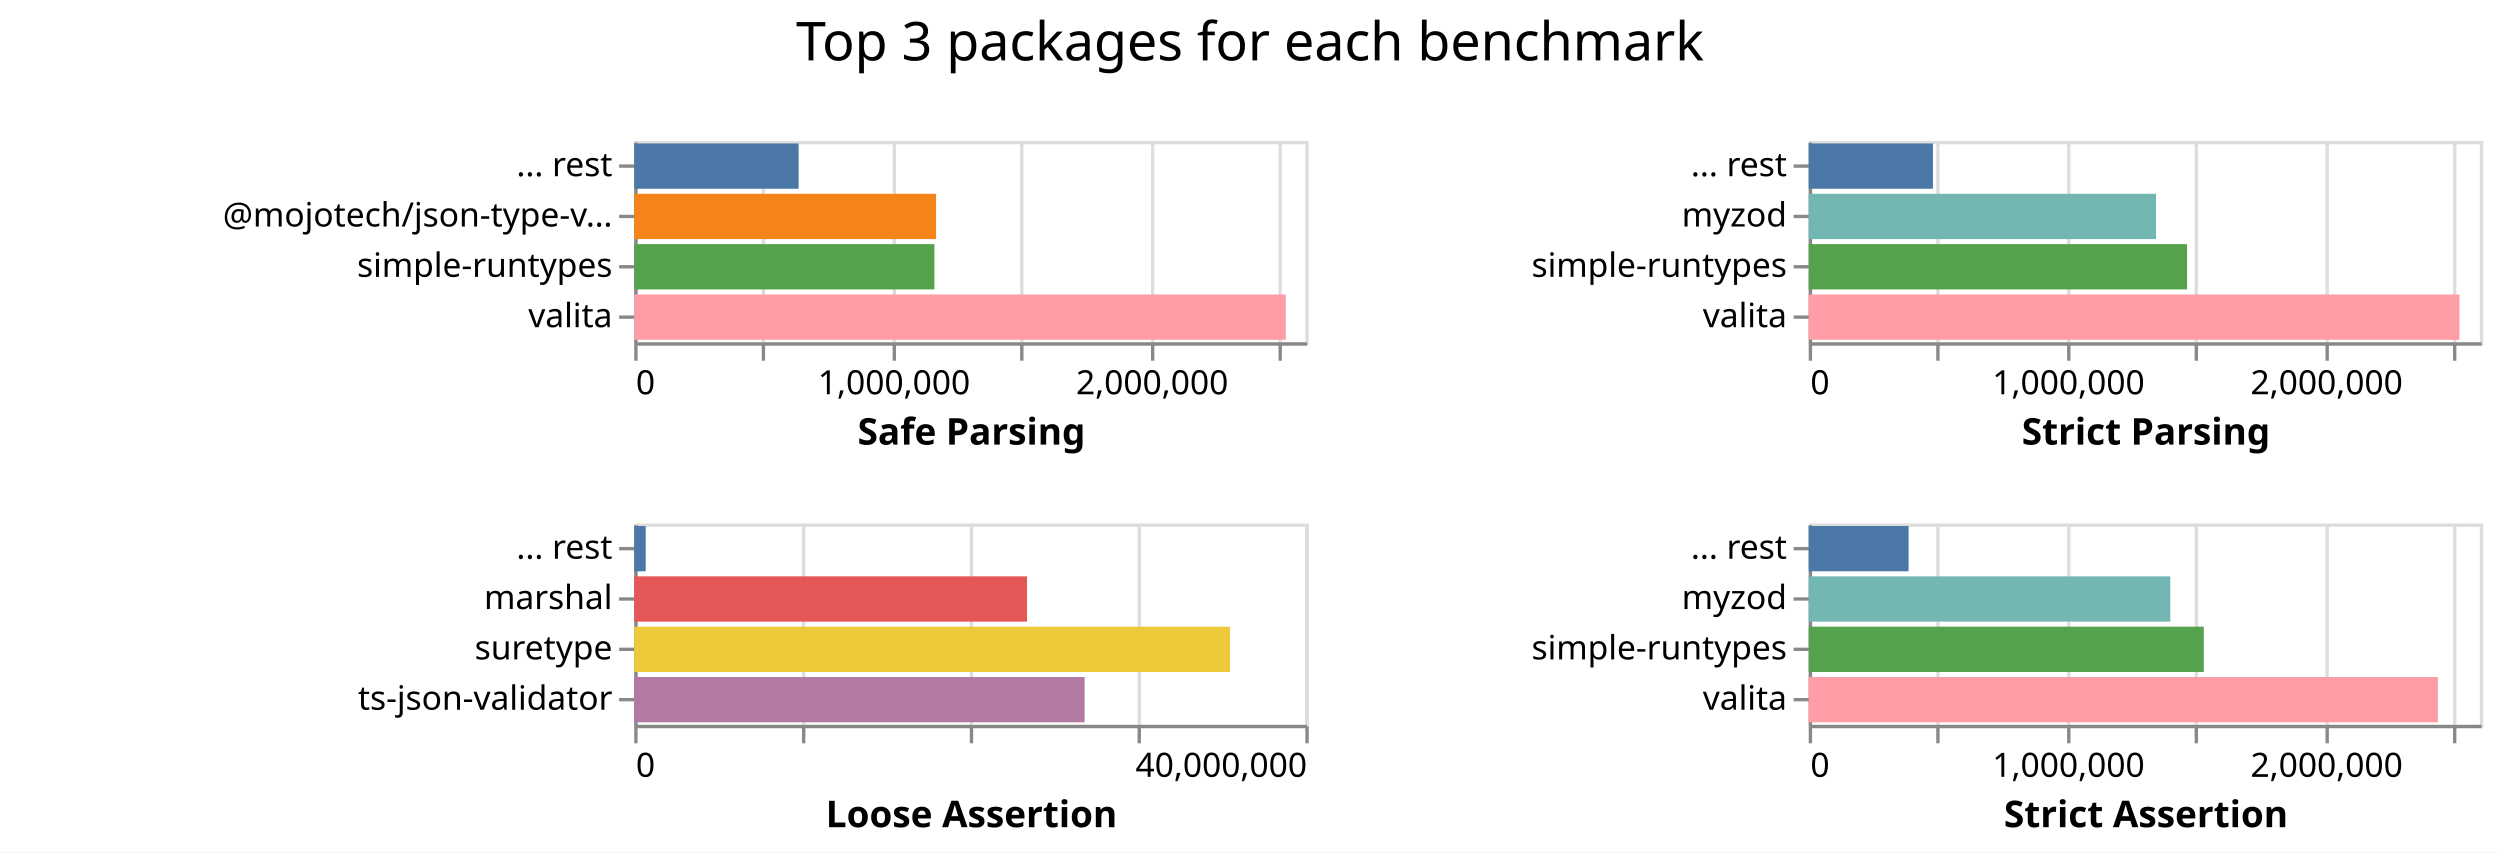
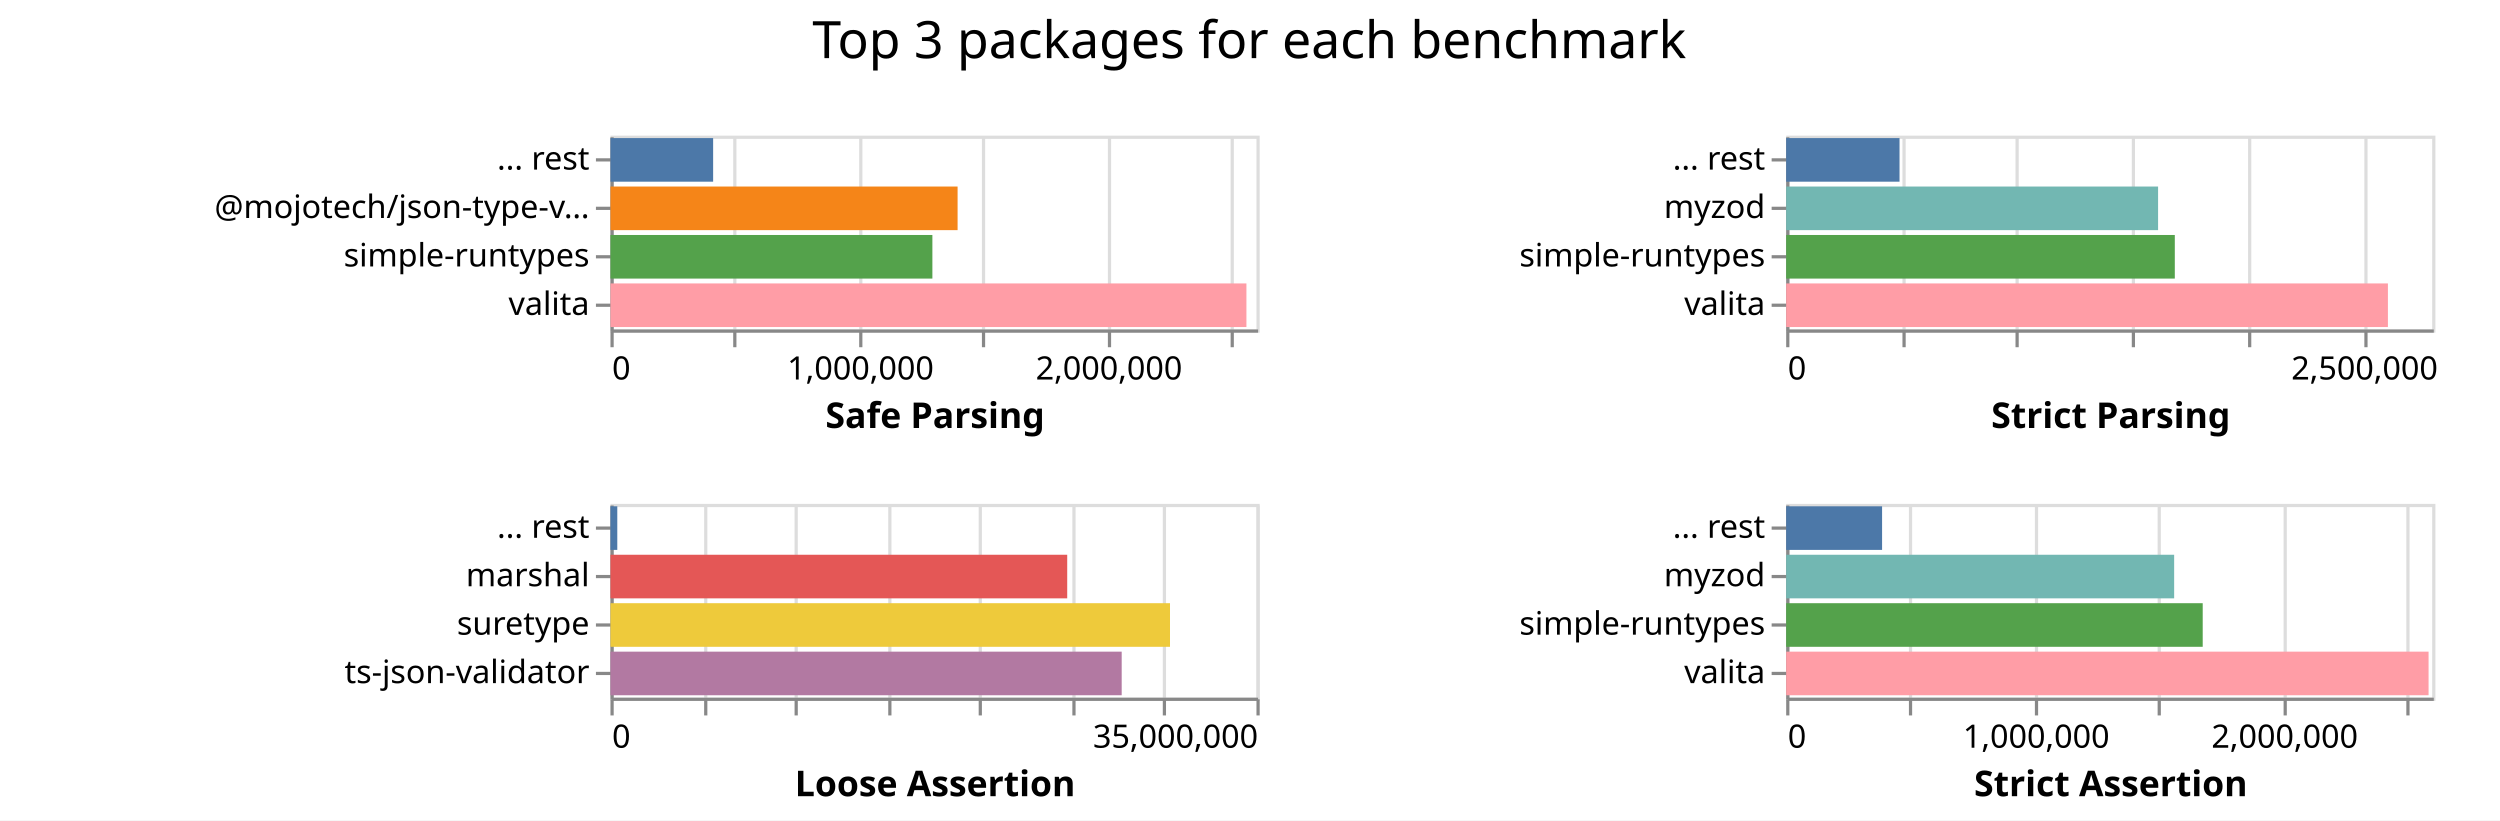
- <svg xmlns="http://www.w3.org/2000/svg" class="marks" width="745" height="254">
-   <path fill="#fff" d="M0 0h745v254H0z" />
+ <svg xmlns="http://www.w3.org/2000/svg" class="marks" width="774" height="254">
+   <path fill="#fff" d="M0 0h774v254H0z" />
  <g class="mark-group role-frame root" aria-roledescription="group mark container" fill="none" stroke-miterlimit="10">
    <path class="background" aria-hidden="true" d="M189 42Z" />
    <g class="mark-group role-scope child__Safe_Parsing_group" aria-roledescription="group mark container">
      <path class="background" aria-hidden="true" d="M189.5 42.5h200v60h-200Z" stroke="#ddd" />
      <g class="mark-group role-axis" aria-roledescription="axis" aria-label="X-axis for a linear scale with values from 0 to 2,600,000">
        <path class="background" aria-hidden="true" d="M189.5 102.5Z" pointer-events="none" />
        <g class="mark-rule role-axis-grid" pointer-events="none" stroke="#ddd">
          <path d="M189.5 102.5v-60M227.5 102.5v-60M266.5 102.5v-60M304.5 102.5v-60M343.5 102.5v-60M381.5 102.5v-60" />
        </g>
      </g>
      <g pointer-events="none" class="mark-group role-axis" aria-roledescription="axis" aria-label="X-axis titled 'Safe Parsing' for a linear scale with values from 0 to 2,600,000">
        <path class="background" aria-hidden="true" d="M189.5 102.5Z" />
        <g class="mark-rule role-axis-tick" stroke="#888">
          <path d="M189.5 102.5v5M227.5 102.5v5M266.5 102.5v5M304.5 102.5v5M343.5 102.5v5M381.5 102.5v5" />
        </g>
        <g class="mark-text role-axis-label" font-family="sans-serif" font-size="10" fill="#000">
          <text transform="translate(189.5 117.5)">0</text>
          <text text-anchor="middle" transform="translate(266.423 117.5)">1,000,000</text>
          <text text-anchor="middle" transform="translate(343.346 117.5)">2,000,000</text>
        </g>
        <path stroke="#888" d="M189.5 102.5h200" class="mark-rule role-axis-domain" />
        <text text-anchor="middle" transform="translate(289.5 132.5)" font-family="sans-serif" font-size="11" font-weight="bold" fill="#000" class="mark-text role-axis-title">Safe Parsing</text>
      </g>
      <g pointer-events="none" class="mark-group role-axis" aria-roledescription="axis" aria-label="Y-axis for a discrete scale with 4 values: ... rest, @mojotech/json-type-validation, simple-runtypes, valita">
        <path class="background" aria-hidden="true" d="M189.5 42.5Z" />
        <g class="mark-rule role-axis-tick" stroke="#888">
          <path d="M189.5 49.5h-5M189.5 64.5h-5M189.5 79.5h-5M189.5 94.5h-5" />
        </g>
        <g class="mark-text role-axis-label" text-anchor="end" font-family="sans-serif" font-size="10" fill="#000">
          <text transform="translate(182.5 52.5)">... rest</text>
          <text transform="translate(182.5 67.5)">@mojotech/json-type-v…</text>
          <text transform="translate(182.5 82.5)">simple-runtypes</text>
          <text transform="translate(182.5 97.5)">valita</text>
        </g>
        <path stroke="#888" d="M189.5 42.5v60" class="mark-rule role-axis-domain" />
      </g>
      <g class="mark-rect role-mark child__Safe_Parsing_marks" aria-roledescription="rect mark container">
-         <path d="M189 87.75h194.17v13.5H189Z" fill="#ff9da6" />
-         <path d="M189 57.75h89.949v13.5H189Z" fill="#f58518" />
-         <path d="M189 72.75h89.46v13.5H189Z" fill="#54a24b" />
-         <path d="M189 42.75h48.988v13.5H189Z" fill="#4c78a8" />
+         <path d="M189 87.75h196.894v13.5H189Z" fill="#ff9da6" />
+         <path d="M189 57.75h107.47v13.5H189Z" fill="#f58518" />
+         <path d="M189 72.75h99.666v13.5H189Z" fill="#54a24b" />
+         <path d="M189 42.75h31.786v13.5H189Z" fill="#4c78a8" />
      </g>
    </g>
    <g class="mark-group role-scope child__Strict_Parsing_group" aria-roledescription="group mark container">
-       <path class="background" aria-hidden="true" d="M539.5 42.5h200v60h-200Z" stroke="#ddd" />
-       <g class="mark-group role-axis" aria-roledescription="axis" aria-label="X-axis for a linear scale with values from 0 to 2,600,000">
-         <path class="background" aria-hidden="true" d="M539.5 102.5Z" pointer-events="none" />
+       <path class="background" aria-hidden="true" d="M553.5 42.5h200v60h-200Z" stroke="#ddd" />
+       <g class="mark-group role-axis" aria-roledescription="axis" aria-label="X-axis for a linear scale with values from 0 to 2,800,000">
+         <path class="background" aria-hidden="true" d="M553.5 102.5Z" pointer-events="none" />
        <g class="mark-rule role-axis-grid" pointer-events="none" stroke="#ddd">
-           <path d="M539.5 102.5v-60M577.5 102.5v-60M616.5 102.5v-60M654.5 102.5v-60M693.5 102.5v-60M731.5 102.5v-60" />
+           <path d="M553.5 102.5v-60M589.5 102.5v-60M624.5 102.5v-60M660.5 102.5v-60M696.5 102.5v-60M732.5 102.5v-60" />
        </g>
      </g>
-       <g pointer-events="none" class="mark-group role-axis" aria-roledescription="axis" aria-label="X-axis titled 'Strict Parsing' for a linear scale with values from 0 to 2,600,000">
-         <path class="background" aria-hidden="true" d="M539.5 102.5Z" />
+       <g pointer-events="none" class="mark-group role-axis" aria-roledescription="axis" aria-label="X-axis titled 'Strict Parsing' for a linear scale with values from 0 to 2,800,000">
+         <path class="background" aria-hidden="true" d="M553.5 102.5Z" />
        <g class="mark-rule role-axis-tick" stroke="#888">
-           <path d="M539.5 102.5v5M577.5 102.5v5M616.5 102.5v5M654.5 102.5v5M693.5 102.5v5M731.5 102.5v5" />
+           <path d="M553.5 102.5v5M589.5 102.5v5M624.5 102.5v5M660.5 102.5v5M696.5 102.5v5M732.5 102.5v5" />
        </g>
        <g class="mark-text role-axis-label" font-family="sans-serif" font-size="10" fill="#000">
-           <text transform="translate(539.5 117.5)">0</text>
-           <text text-anchor="middle" transform="translate(616.423 117.5)">1,000,000</text>
-           <text text-anchor="middle" transform="translate(693.346 117.5)">2,000,000</text>
+           <text transform="translate(553.5 117.5)">0</text>
+           <text text-anchor="middle" transform="translate(732.071 117.5)">2,500,000</text>
        </g>
-         <path stroke="#888" d="M539.5 102.5h200" class="mark-rule role-axis-domain" />
-         <text text-anchor="middle" transform="translate(639.5 132.5)" font-family="sans-serif" font-size="11" font-weight="bold" fill="#000" class="mark-text role-axis-title">Strict Parsing</text>
+         <path stroke="#888" d="M553.5 102.5h200" class="mark-rule role-axis-domain" />
+         <text text-anchor="middle" transform="translate(653.5 132.5)" font-family="sans-serif" font-size="11" font-weight="bold" fill="#000" class="mark-text role-axis-title">Strict Parsing</text>
      </g>
      <g pointer-events="none" class="mark-group role-axis" aria-roledescription="axis" aria-label="Y-axis for a discrete scale with 4 values: ... rest, myzod, simple-runtypes, valita">
-         <path class="background" aria-hidden="true" d="M539.5 42.5Z" />
+         <path class="background" aria-hidden="true" d="M553.5 42.5Z" />
        <g class="mark-rule role-axis-tick" stroke="#888">
-           <path d="M539.5 49.5h-5M539.5 64.5h-5M539.5 79.5h-5M539.5 94.5h-5" />
+           <path d="M553.5 49.5h-5M553.5 64.5h-5M553.5 79.5h-5M553.5 94.5h-5" />
        </g>
        <g class="mark-text role-axis-label" text-anchor="end" font-family="sans-serif" font-size="10" fill="#000">
-           <text transform="translate(532.5 52.5)">... rest</text>
-           <text transform="translate(532.5 67.5)">myzod</text>
-           <text transform="translate(532.5 82.5)">simple-runtypes</text>
-           <text transform="translate(532.5 97.5)">valita</text>
+           <text transform="translate(546.5 52.5)">... rest</text>
+           <text transform="translate(546.5 67.5)">myzod</text>
+           <text transform="translate(546.5 82.5)">simple-runtypes</text>
+           <text transform="translate(546.5 97.5)">valita</text>
        </g>
-         <path stroke="#888" d="M539.5 42.5v60" class="mark-rule role-axis-domain" />
+         <path stroke="#888" d="M553.5 42.5v60" class="mark-rule role-axis-domain" />
      </g>
      <g class="mark-rect role-mark child__Strict_Parsing_marks" aria-roledescription="rect mark container">
-         <path d="M539 87.75h193.917v13.5H539Z" fill="#ff9da6" />
-         <path d="M539 72.75h112.746v13.5H539Z" fill="#54a24b" />
-         <path d="M539 57.75h103.489v13.5H539Z" fill="#72b7b2" />
-         <path d="M539 42.75h37.023v13.5H539Z" fill="#4c78a8" />
+         <path d="M553 87.75h186.298v13.5H553Z" fill="#ff9da6" />
+         <path d="M553 72.75h120.321v13.5H553Z" fill="#54a24b" />
+         <path d="M553 57.75h115.144v13.5H553Z" fill="#72b7b2" />
+         <path d="M553 42.75h35.094v13.5H553Z" fill="#4c78a8" />
      </g>
    </g>
    <g class="mark-group role-scope child__Loose_Assertion_group" aria-roledescription="group mark container">
      <path class="background" aria-hidden="true" d="M189.5 156.5h200v60h-200Z" stroke="#ddd" />
-       <g class="mark-group role-axis" aria-roledescription="axis" aria-label="X-axis for a linear scale with values from 0 to 40,000,000">
+       <g class="mark-group role-axis" aria-roledescription="axis" aria-label="X-axis for a linear scale with values from 0 to 35,000,000">
        <path class="background" aria-hidden="true" d="M189.5 216.5Z" pointer-events="none" />
        <g class="mark-rule role-axis-grid" pointer-events="none" stroke="#ddd">
-           <path d="M189.5 216.5v-60M239.5 216.5v-60M289.5 216.5v-60M339.5 216.5v-60M389.5 216.5v-60" />
+           <path d="M189.5 216.5v-60M218.5 216.5v-60M246.5 216.5v-60M275.5 216.5v-60M303.5 216.5v-60M332.5 216.5v-60M360.5 216.5v-60M389.5 216.5v-60" />
        </g>
      </g>
-       <g pointer-events="none" class="mark-group role-axis" aria-roledescription="axis" aria-label="X-axis titled 'Loose Assertion' for a linear scale with values from 0 to 40,000,000">
+       <g pointer-events="none" class="mark-group role-axis" aria-roledescription="axis" aria-label="X-axis titled 'Loose Assertion' for a linear scale with values from 0 to 35,000,000">
        <path class="background" aria-hidden="true" d="M189.5 216.5Z" />
        <g class="mark-rule role-axis-tick" stroke="#888">
-           <path d="M189.5 216.5v5M239.5 216.5v5M289.5 216.5v5M339.5 216.5v5M389.5 216.5v5" />
+           <path d="M189.5 216.5v5M218.5 216.5v5M246.5 216.5v5M275.5 216.5v5M303.5 216.5v5M332.5 216.5v5M360.5 216.5v5M389.5 216.5v5" />
        </g>
        <g class="mark-text role-axis-label" font-family="sans-serif" font-size="10" fill="#000">
          <text transform="translate(189.5 231.5)">0</text>
-           <text text-anchor="end" transform="translate(389.5 231.5)">40,000,000</text>
+           <text text-anchor="end" transform="translate(389.5 231.5)">35,000,000</text>
        </g>
        <path stroke="#888" d="M189.5 216.5h200" class="mark-rule role-axis-domain" />
        <text text-anchor="middle" transform="translate(289.5 246.5)" font-family="sans-serif" font-size="11" font-weight="bold" fill="#000" class="mark-text role-axis-title">Loose Assertion</text>
      </g>
      <g pointer-events="none" class="mark-group role-axis" aria-roledescription="axis" aria-label="Y-axis for a discrete scale with 4 values: ... rest, marshal, suretype, ts-json-validator">
        <path class="background" aria-hidden="true" d="M189.5 156.5Z" />
        <g class="mark-rule role-axis-tick" stroke="#888">
          <path d="M189.5 163.5h-5M189.5 178.5h-5M189.5 193.5h-5M189.5 208.5h-5" />
        </g>
        <g class="mark-text role-axis-label" text-anchor="end" font-family="sans-serif" font-size="10" fill="#000">
          <text transform="translate(182.5 166.5)">... rest</text>
          <text transform="translate(182.5 181.5)">marshal</text>
          <text transform="translate(182.5 196.5)">suretype</text>
          <text transform="translate(182.5 211.5)">ts-json-validator</text>
        </g>
        <path stroke="#888" d="M189.5 156.5v60" class="mark-rule role-axis-domain" />
      </g>
      <g class="mark-rect role-mark child__Loose_Assertion_marks" aria-roledescription="rect mark container">
-         <path d="M189 186.75h177.566v13.5H189Z" fill="#eeca3b" />
-         <path d="M189 201.75h134.207v13.5H189Z" fill="#b279a2" />
-         <path d="M189 171.75h117.047v13.5H189Z" fill="#e45756" />
-         <path d="M189 156.75h3.425v13.5H189Z" fill="#4c78a8" />
+         <path d="M189 186.75h173.232v13.5H189Z" fill="#eeca3b" />
+         <path d="M189 201.75h158.276v13.5H189Z" fill="#b279a2" />
+         <path d="M189 171.75h141.41v13.5H189Z" fill="#e45756" />
+         <path d="M189 156.75h2.113v13.5H189Z" fill="#4c78a8" />
      </g>
    </g>
    <g class="mark-group role-scope child__Strict_Assertion_group" aria-roledescription="group mark container">
-       <path class="background" aria-hidden="true" d="M539.5 156.5h200v60h-200Z" stroke="#ddd" />
+       <path class="background" aria-hidden="true" d="M553.5 156.5h200v60h-200Z" stroke="#ddd" />
      <g class="mark-group role-axis" aria-roledescription="axis" aria-label="X-axis for a linear scale with values from 0 to 2,600,000">
-         <path class="background" aria-hidden="true" d="M539.5 216.5Z" pointer-events="none" />
+         <path class="background" aria-hidden="true" d="M553.5 216.5Z" pointer-events="none" />
        <g class="mark-rule role-axis-grid" pointer-events="none" stroke="#ddd">
-           <path d="M539.5 216.5v-60M577.5 216.5v-60M616.5 216.5v-60M654.5 216.5v-60M693.5 216.5v-60M731.5 216.5v-60" />
+           <path d="M553.5 216.5v-60M591.5 216.5v-60M630.5 216.5v-60M668.5 216.5v-60M707.5 216.5v-60M745.5 216.5v-60" />
        </g>
      </g>
      <g pointer-events="none" class="mark-group role-axis" aria-roledescription="axis" aria-label="X-axis titled 'Strict Assertion' for a linear scale with values from 0 to 2,600,000">
-         <path class="background" aria-hidden="true" d="M539.5 216.5Z" />
+         <path class="background" aria-hidden="true" d="M553.5 216.5Z" />
        <g class="mark-rule role-axis-tick" stroke="#888">
-           <path d="M539.5 216.5v5M577.5 216.5v5M616.5 216.5v5M654.5 216.5v5M693.5 216.5v5M731.5 216.5v5" />
+           <path d="M553.5 216.5v5M591.5 216.5v5M630.5 216.5v5M668.5 216.5v5M707.5 216.5v5M745.5 216.5v5" />
        </g>
        <g class="mark-text role-axis-label" font-family="sans-serif" font-size="10" fill="#000">
-           <text transform="translate(539.5 231.5)">0</text>
-           <text text-anchor="middle" transform="translate(616.423 231.5)">1,000,000</text>
-           <text text-anchor="middle" transform="translate(693.346 231.5)">2,000,000</text>
+           <text transform="translate(553.5 231.5)">0</text>
+           <text text-anchor="middle" transform="translate(630.423 231.5)">1,000,000</text>
+           <text text-anchor="middle" transform="translate(707.346 231.5)">2,000,000</text>
        </g>
-         <path stroke="#888" d="M539.5 216.5h200" class="mark-rule role-axis-domain" />
-         <text text-anchor="middle" transform="translate(639.5 246.5)" font-family="sans-serif" font-size="11" font-weight="bold" fill="#000" class="mark-text role-axis-title">Strict Assertion</text>
+         <path stroke="#888" d="M553.5 216.5h200" class="mark-rule role-axis-domain" />
+         <text text-anchor="middle" transform="translate(653.5 246.5)" font-family="sans-serif" font-size="11" font-weight="bold" fill="#000" class="mark-text role-axis-title">Strict Assertion</text>
      </g>
      <g pointer-events="none" class="mark-group role-axis" aria-roledescription="axis" aria-label="Y-axis for a discrete scale with 4 values: ... rest, myzod, simple-runtypes, valita">
-         <path class="background" aria-hidden="true" d="M539.5 156.5Z" />
+         <path class="background" aria-hidden="true" d="M553.5 156.5Z" />
        <g class="mark-rule role-axis-tick" stroke="#888">
-           <path d="M539.5 163.5h-5M539.5 178.5h-5M539.5 193.5h-5M539.5 208.5h-5" />
+           <path d="M553.5 163.5h-5M553.5 178.5h-5M553.5 193.5h-5M553.5 208.5h-5" />
        </g>
        <g class="mark-text role-axis-label" text-anchor="end" font-family="sans-serif" font-size="10" fill="#000">
-           <text transform="translate(532.5 166.5)">... rest</text>
-           <text transform="translate(532.5 181.5)">myzod</text>
-           <text transform="translate(532.5 196.5)">simple-runtypes</text>
-           <text transform="translate(532.5 211.5)">valita</text>
+           <text transform="translate(546.5 166.5)">... rest</text>
+           <text transform="translate(546.5 181.5)">myzod</text>
+           <text transform="translate(546.5 196.5)">simple-runtypes</text>
+           <text transform="translate(546.5 211.5)">valita</text>
        </g>
-         <path stroke="#888" d="M539.5 156.5v60" class="mark-rule role-axis-domain" />
+         <path stroke="#888" d="M553.5 156.5v60" class="mark-rule role-axis-domain" />
      </g>
      <g class="mark-rect role-mark child__Strict_Assertion_marks" aria-roledescription="rect mark container">
-         <path d="M539 201.75h187.5v13.5H539Z" fill="#ff9da6" />
-         <path d="M539 186.75h117.734v13.5H539Z" fill="#54a24b" />
-         <path d="M539 171.75h107.753v13.5H539Z" fill="#72b7b2" />
-         <path d="M539 156.75h29.763v13.5H539Z" fill="#4c78a8" />
+         <path d="M553 201.75h198.885v13.5H553Z" fill="#ff9da6" />
+         <path d="M553 186.75h128.959v13.5H553Z" fill="#54a24b" />
+         <path d="M553 171.75h120.117v13.5H553Z" fill="#72b7b2" />
+         <path d="M553 156.75h29.692v13.5H553Z" fill="#4c78a8" />
      </g>
    </g>
    <g class="mark-group role-title">
-       <path class="background" aria-hidden="true" d="M372.5 5Z" pointer-events="none" />
-       <text text-anchor="middle" transform="translate(372.5 18)" font-family="sans-serif" font-size="16" fill="#000" class="mark-text role-title-text" aria-roledescription="title" aria-label="Title text 'Top 3 packages for each benchmark'" pointer-events="none">Top 3 packages for each benchmark</text>
+       <path class="background" aria-hidden="true" d="M386.786 5Z" pointer-events="none" />
+       <text text-anchor="middle" transform="translate(386.786 18)" font-family="sans-serif" font-size="16" fill="#000" class="mark-text role-title-text" aria-roledescription="title" aria-label="Title text 'Top 3 packages for each benchmark'" pointer-events="none">Top 3 packages for each benchmark</text>
    </g>
  </g>
</svg>
